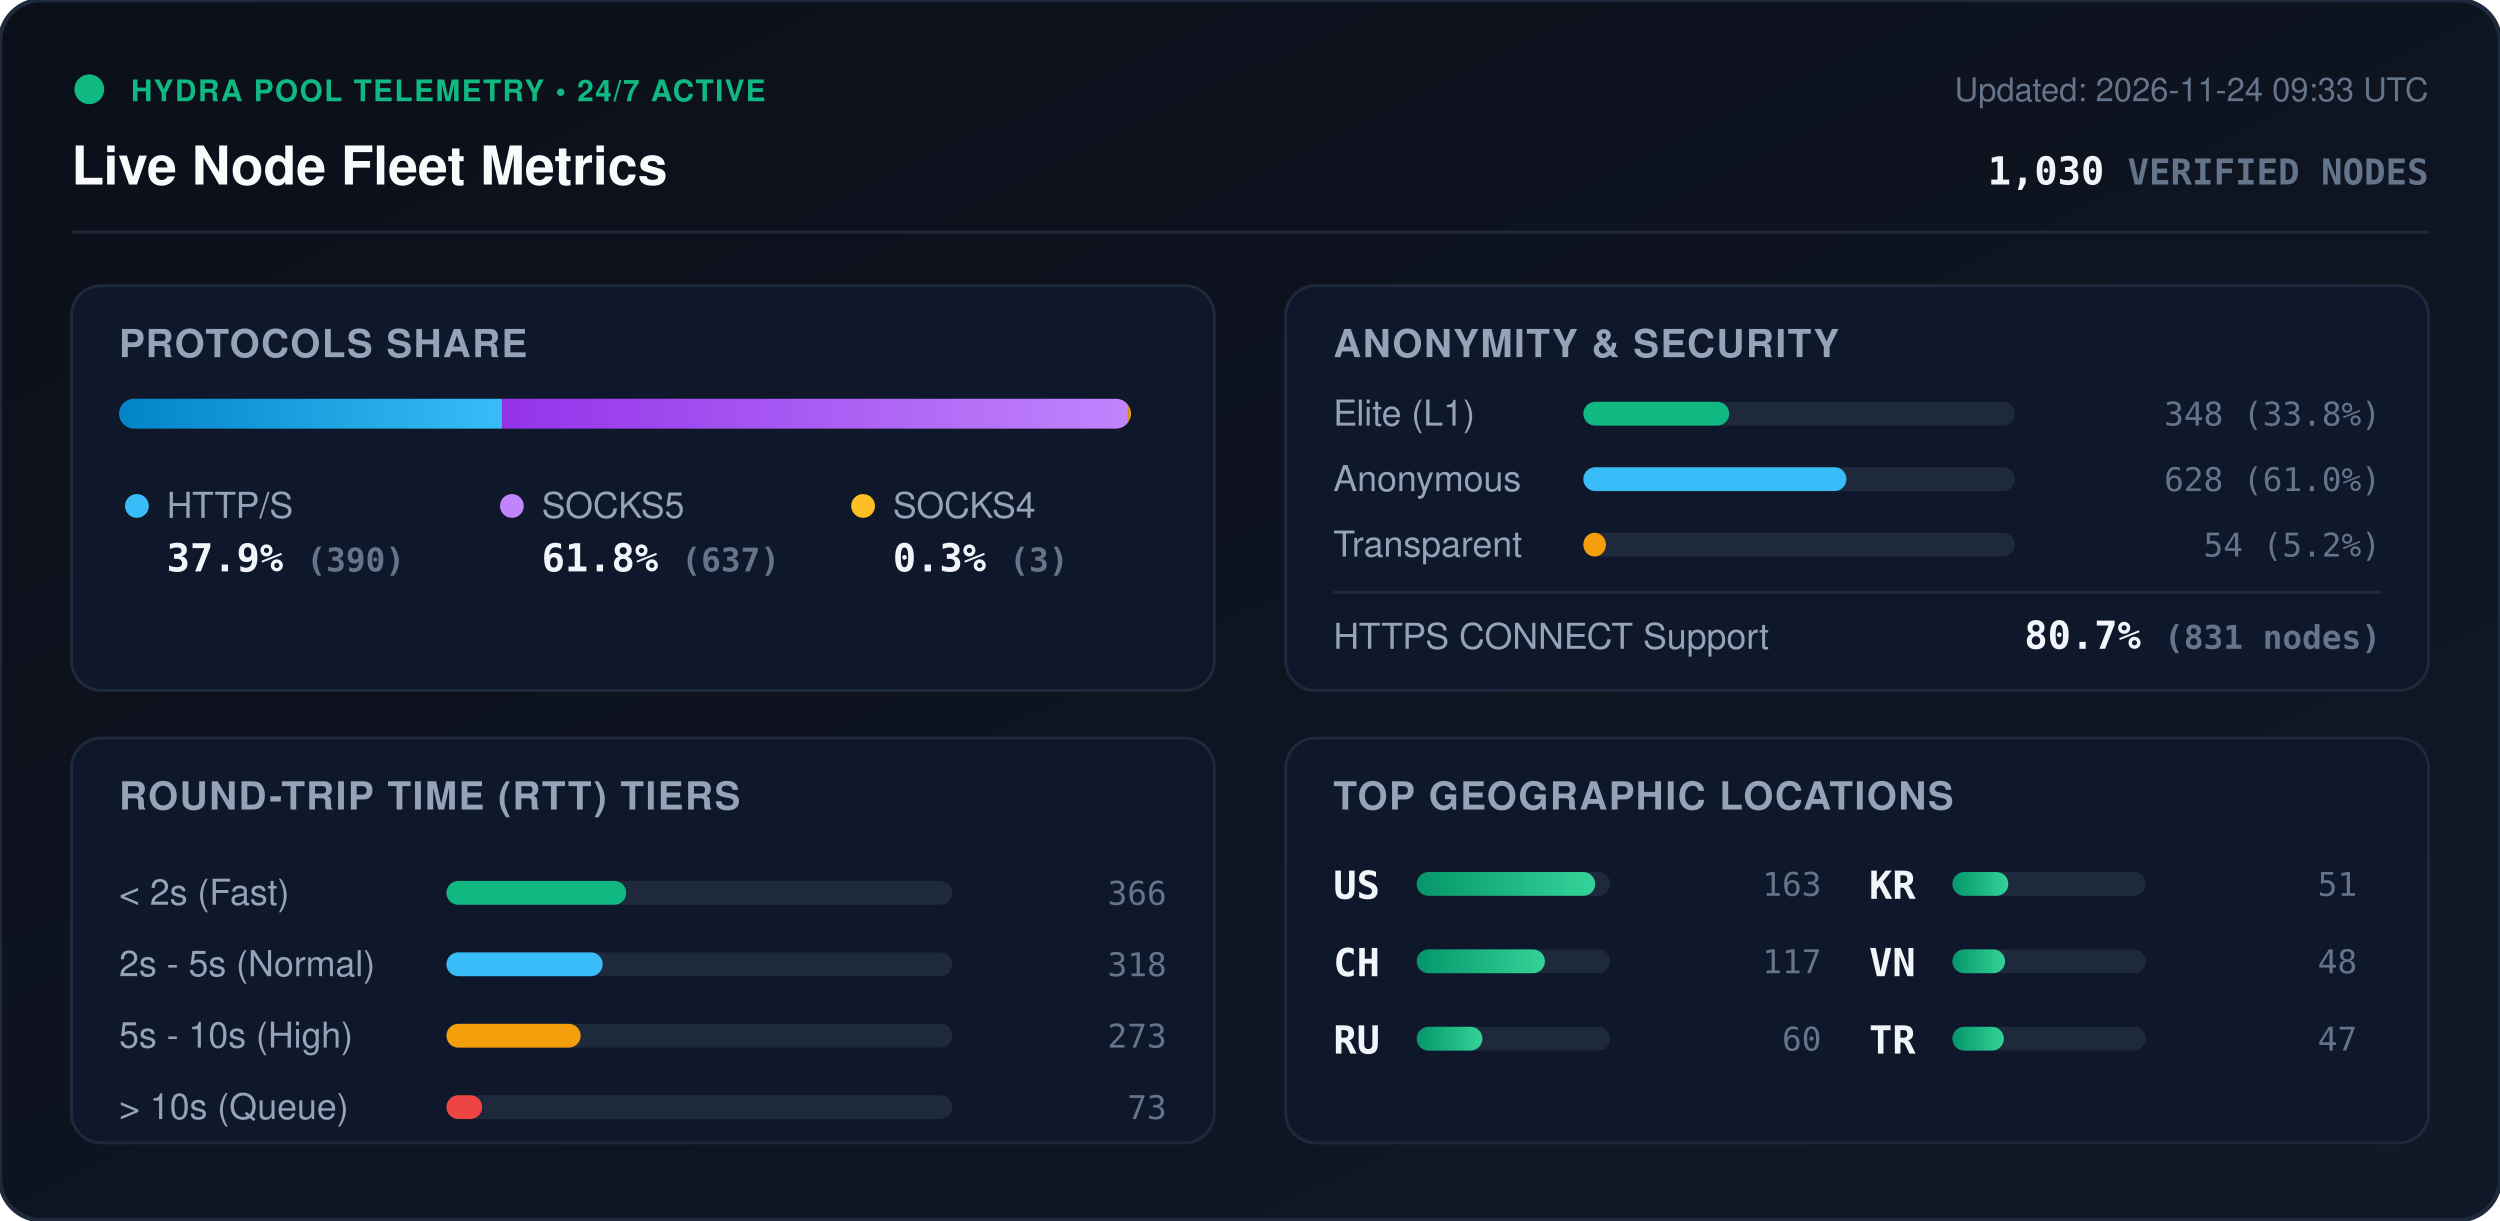
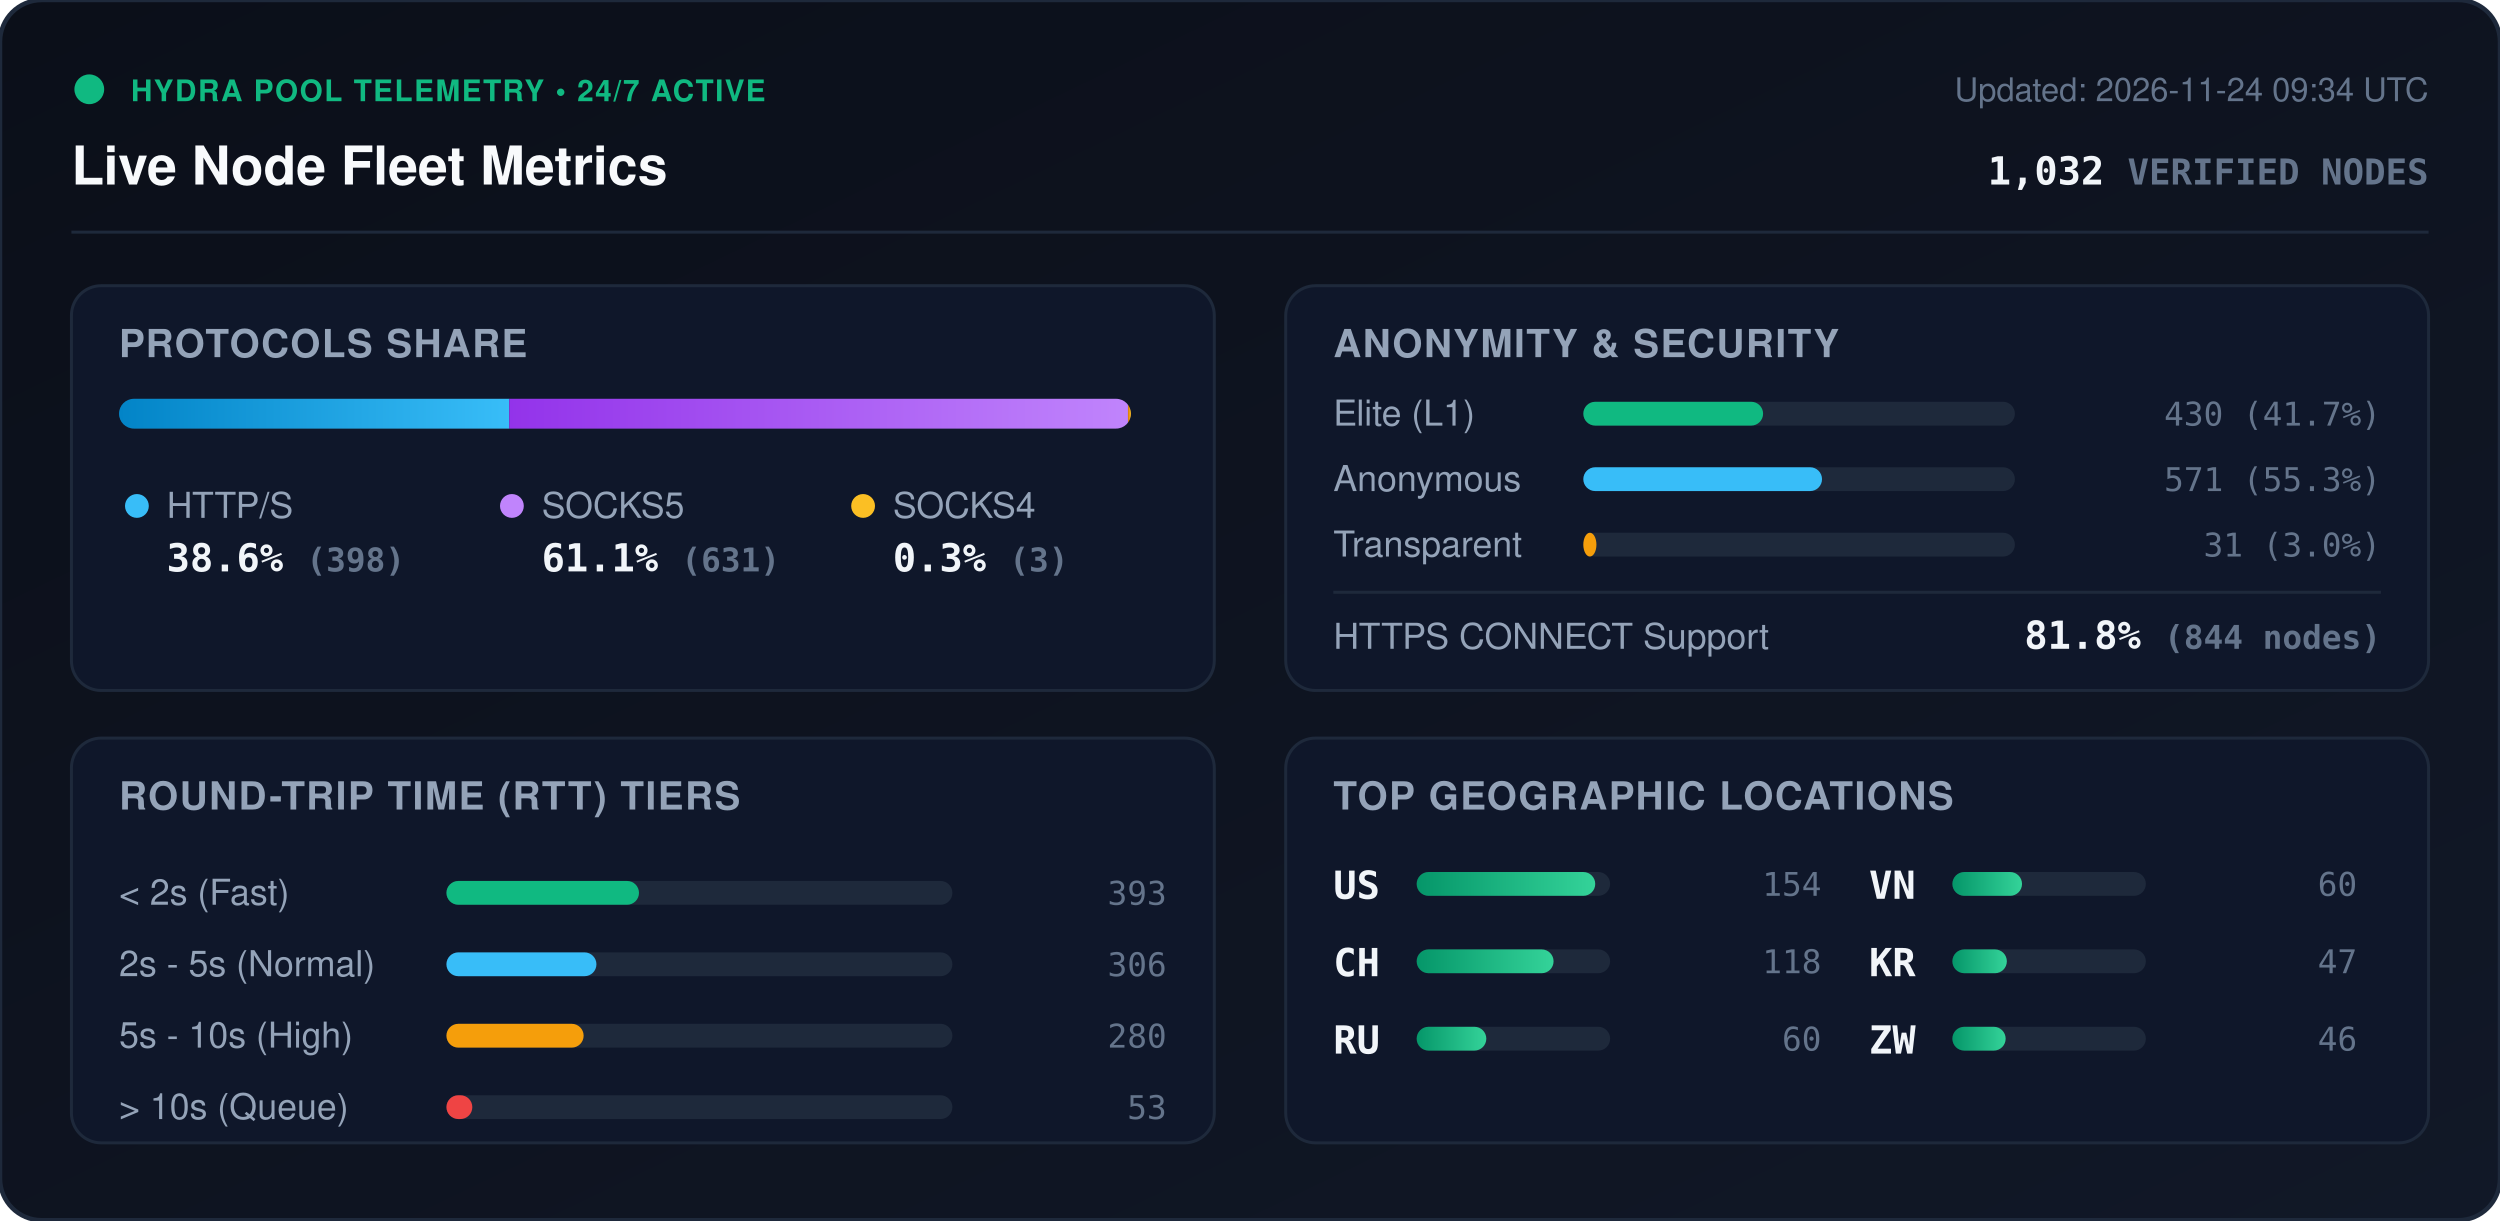
<svg xmlns="http://www.w3.org/2000/svg" viewBox="0 0 840 410" width="840" height="410" style="max-width: 100%; height: auto;">
  <defs>
    <linearGradient id="bg" x1="0%" y1="0%" x2="100%" y2="100%">
      <stop offset="0%" stop-color="#0b0f19" />
      <stop offset="100%" stop-color="#111827" />
    </linearGradient>
    <linearGradient id="bar-http" x1="0%" y1="0%" x2="100%" y2="0%">
      <stop offset="0%" stop-color="#0284c7" />
      <stop offset="100%" stop-color="#38bdf8" />
    </linearGradient>
    <linearGradient id="bar-socks5" x1="0%" y1="0%" x2="100%" y2="0%">
      <stop offset="0%" stop-color="#9333ea" />
      <stop offset="100%" stop-color="#c084fc" />
    </linearGradient>
    <linearGradient id="bar-socks4" x1="0%" y1="0%" x2="100%" y2="0%">
      <stop offset="0%" stop-color="#d97706" />
      <stop offset="100%" stop-color="#fbbf24" />
    </linearGradient>
    <linearGradient id="bar-green" x1="0%" y1="0%" x2="100%" y2="0%">
      <stop offset="0%" stop-color="#059669" />
      <stop offset="100%" stop-color="#34d399" />
    </linearGradient>
    <clipPath id="prog-track-clip">
      <rect width="340.0" height="10" rx="5" />
    </clipPath>
    <style>
      .title { font: 700 18px -apple-system, BlinkMacSystemFont, 'Segoe UI', Helvetica, Arial, sans-serif; fill: #f8fafc; }
      .sub { font: 500 11px -apple-system, BlinkMacSystemFont, 'Segoe UI', Helvetica, Arial, sans-serif; fill: #64748b; }
      .section-hdr { font: 600 13px -apple-system, BlinkMacSystemFont, 'Segoe UI', Helvetica, Arial, sans-serif; fill: #94a3b8; letter-spacing: 0.5px; }
      .metric-val { font: 700 13px -apple-system, BlinkMacSystemFont, 'Segoe UI', Helvetica, Arial, sans-serif; fill: #f1f5f9; }
      .metric-lbl { font: 500 12px -apple-system, BlinkMacSystemFont, 'Segoe UI', Helvetica, Arial, sans-serif; fill: #94a3b8; }
      .badge-txt { font: 700 10px -apple-system, BlinkMacSystemFont, 'Segoe UI', Helvetica, Arial, sans-serif; fill: #10b981; letter-spacing: 0.5px; }
      .mono { font-family: ui-monospace, SFMono-Regular, Menlo, Monaco, Consolas, monospace; }
      .pulse { animation: beacon 2s infinite ease-in-out; }
      @keyframes beacon { 0%, 100% { opacity: 1; } 50% { opacity: 0.35; } }
    </style>
  </defs>
  <rect width="840" height="410" rx="14" fill="url(#bg)" stroke="#1e293b" stroke-width="1.5" />
  <g transform="translate(24, 24)">
    <circle cx="6" cy="6" r="5" fill="#10b981" class="pulse" />
    <text x="20" y="10" class="badge-txt">HYDRA POOL TELEMETRY • 24/7 ACTIVE</text>
    <text x="0" y="38" class="title">Live Node Fleet Metrics</text>
-     <text x="792" y="10" text-anchor="end" class="sub">Updated: 2026-11-24 09:33 UTC</text>
-     <text x="792" y="38" text-anchor="end" class="metric-val mono" fill="#38bdf8">1,030 <tspan font-size="12" fill="#64748b">VERIFIED NODES</tspan>
+     <text x="792" y="10" text-anchor="end" class="sub">Updated: 2026-11-24 09:34 UTC</text>
+     <text x="792" y="38" text-anchor="end" class="metric-val mono" fill="#38bdf8">1,032 <tspan font-size="12" fill="#64748b">VERIFIED NODES</tspan>
    </text>
  </g>
  <line x1="24" y1="78" x2="816" y2="78" stroke="#1e293b" stroke-width="1" />
  <g transform="translate(24, 96)">
    <rect width="384" height="136" rx="10" fill="#0f172a" stroke="#1e293b" />
    <text x="16" y="24" class="section-hdr">PROTOCOLS SHARE</text>
    <g transform="translate(16, 38)">
      <rect width="340.0" height="10" rx="5" fill="#1e293b" />
      <g clip-path="url(#prog-track-clip)">
-         <rect x="0" width="128.7" height="10" fill="url(#bar-http)" />
-         <rect x="128.7" width="210.3" height="10" fill="url(#bar-socks5)" />
+         <rect x="0" width="131.1" height="10" fill="url(#bar-http)" />
+         <rect x="131.1" width="207.9" height="10" fill="url(#bar-socks5)" />
        <rect x="339.0" width="1.0" height="10" fill="url(#bar-socks4)" />
      </g>
    </g>
    <g transform="translate(16, 68)">
      <circle cx="6" cy="6" r="4" fill="#38bdf8" />
      <text x="16" y="10" class="metric-lbl">HTTP/S</text>
-       <text x="16" y="28" class="metric-val mono">37.9% <tspan font-size="11" fill="#64748b">(390)</tspan>
+       <text x="16" y="28" class="metric-val mono">38.6% <tspan font-size="11" fill="#64748b">(398)</tspan>
      </text>
      <circle cx="132" cy="6" r="4" fill="#c084fc" />
      <text x="142" y="10" class="metric-lbl">SOCKS5</text>
-       <text x="142" y="28" class="metric-val mono">61.8% <tspan font-size="11" fill="#64748b">(637)</tspan>
+       <text x="142" y="28" class="metric-val mono">61.1% <tspan font-size="11" fill="#64748b">(631)</tspan>
      </text>
      <circle cx="250" cy="6" r="4" fill="#fbbf24" />
      <text x="260" y="10" class="metric-lbl">SOCKS4</text>
      <text x="260" y="28" class="metric-val mono">0.3% <tspan font-size="11" fill="#64748b">(3)</tspan>
      </text>
    </g>
  </g>
  <g transform="translate(432, 96)">
    <rect width="384" height="136" rx="10" fill="#0f172a" stroke="#1e293b" />
    <text x="16" y="24" class="section-hdr">ANONYMITY &amp; SECURITY</text>
    <text x="16" y="47" class="metric-lbl">Elite (L1)</text>
    <rect x="100" y="39" width="145.0" height="8" rx="4" fill="#1e293b" />
-     <rect x="100" y="39" width="49.0" height="8" rx="4" fill="#10b981" />
-     <text x="368" y="47" text-anchor="end" class="mono sub" fill="#e2e8f0">348 (33.8%)</text>
+     <rect x="100" y="39" width="60.4" height="8" rx="4" fill="#10b981" />
+     <text x="368" y="47" text-anchor="end" class="mono sub" fill="#e2e8f0">430 (41.7%)</text>
    <text x="16" y="69" class="metric-lbl">Anonymous</text>
    <rect x="100" y="61" width="145.0" height="8" rx="4" fill="#1e293b" />
-     <rect x="100" y="61" width="88.4" height="8" rx="4" fill="#38bdf8" />
-     <text x="368" y="69" text-anchor="end" class="mono sub" fill="#e2e8f0">628 (61.0%)</text>
+     <rect x="100" y="61" width="80.2" height="8" rx="4" fill="#38bdf8" />
+     <text x="368" y="69" text-anchor="end" class="mono sub" fill="#e2e8f0">571 (55.3%)</text>
    <text x="16" y="91" class="metric-lbl">Transparent</text>
    <rect x="100" y="83" width="145.0" height="8" rx="4" fill="#1e293b" />
-     <rect x="100" y="83" width="7.6" height="8" rx="4" fill="#f59e0b" />
-     <text x="368" y="91" text-anchor="end" class="mono sub" fill="#e2e8f0">54 (5.2%)</text>
+     <rect x="100" y="83" width="4.4" height="8" rx="4" fill="#f59e0b" />
+     <text x="368" y="91" text-anchor="end" class="mono sub" fill="#e2e8f0">31 (3.0%)</text>
    <line x1="16" y1="103" x2="368" y2="103" stroke="#1e293b" stroke-width="1" />
    <text x="16" y="122" class="metric-lbl">HTTPS CONNECT Support</text>
-     <text x="368" y="122" text-anchor="end" class="metric-val mono" fill="#34d399">80.7% <tspan font-size="11" fill="#64748b">(831 nodes)</tspan>
+     <text x="368" y="122" text-anchor="end" class="metric-val mono" fill="#34d399">81.8% <tspan font-size="11" fill="#64748b">(844 nodes)</tspan>
    </text>
  </g>
  <g transform="translate(24, 248)">
    <rect width="384" height="136" rx="10" fill="#0f172a" stroke="#1e293b" />
    <text x="16" y="24" class="section-hdr">ROUND-TRIP TIME (RTT) TIERS</text>
    <g transform="translate(16, 42)">
      <text x="0" y="14" class="metric-lbl">&lt; 2s (Fast)</text>
      <rect x="110" y="6" width="170" height="8" rx="4" fill="#1e293b" />
-       <rect x="110" y="6" width="60.4" height="8" rx="4" fill="#10b981" />
-       <text x="352" y="14" text-anchor="end" class="mono sub">366</text>
+       <rect x="110" y="6" width="64.7" height="8" rx="4" fill="#10b981" />
+       <text x="352" y="14" text-anchor="end" class="mono sub">393</text>
      <text x="0" y="38" class="metric-lbl">2s - 5s (Normal)</text>
      <rect x="110" y="30" width="170" height="8" rx="4" fill="#1e293b" />
-       <rect x="110" y="30" width="52.5" height="8" rx="4" fill="#38bdf8" />
-       <text x="352" y="38" text-anchor="end" class="mono sub">318</text>
+       <rect x="110" y="30" width="50.4" height="8" rx="4" fill="#38bdf8" />
+       <text x="352" y="38" text-anchor="end" class="mono sub">306</text>
      <text x="0" y="62" class="metric-lbl">5s - 10s (High)</text>
      <rect x="110" y="54" width="170" height="8" rx="4" fill="#1e293b" />
-       <rect x="110" y="54" width="45.1" height="8" rx="4" fill="#f59e0b" />
-       <text x="352" y="62" text-anchor="end" class="mono sub">273</text>
+       <rect x="110" y="54" width="46.1" height="8" rx="4" fill="#f59e0b" />
+       <text x="352" y="62" text-anchor="end" class="mono sub">280</text>
      <text x="0" y="86" class="metric-lbl">&gt; 10s (Queue)</text>
      <rect x="110" y="78" width="170" height="8" rx="4" fill="#1e293b" />
-       <rect x="110" y="78" width="12.0" height="8" rx="4" fill="#ef4444" />
-       <text x="352" y="86" text-anchor="end" class="mono sub">73</text>
+       <rect x="110" y="78" width="8.7" height="8" rx="4" fill="#ef4444" />
+       <text x="352" y="86" text-anchor="end" class="mono sub">53</text>
    </g>
  </g>
  <g transform="translate(432, 248)">
    <rect width="384" height="136" rx="10" fill="#0f172a" stroke="#1e293b" />
    <text x="16" y="24" class="section-hdr">TOP GEOGRAPHIC LOCATIONS</text>
    <g transform="translate(16, 42)">
      <g transform="translate(0, 0)">
        <text x="0" y="12" class="mono metric-val" font-size="12">US</text>
        <rect x="28" y="3" width="65" height="8" rx="4" fill="#1e293b" />
        <rect x="28" y="3" width="60.0" height="8" rx="4" fill="url(#bar-green)" />
-         <text x="164" y="11" text-anchor="end" class="mono sub">163</text>
+         <text x="164" y="11" text-anchor="end" class="mono sub">154</text>
      </g>
      <g transform="translate(0, 26)">
        <text x="0" y="12" class="mono metric-val" font-size="12">CH</text>
        <rect x="28" y="3" width="65" height="8" rx="4" fill="#1e293b" />
-         <rect x="28" y="3" width="43.1" height="8" rx="4" fill="url(#bar-green)" />
-         <text x="164" y="11" text-anchor="end" class="mono sub">117</text>
+         <rect x="28" y="3" width="46.0" height="8" rx="4" fill="url(#bar-green)" />
+         <text x="164" y="11" text-anchor="end" class="mono sub">118</text>
      </g>
      <g transform="translate(0, 52)">
        <text x="0" y="12" class="mono metric-val" font-size="12">RU</text>
        <rect x="28" y="3" width="65" height="8" rx="4" fill="#1e293b" />
-         <rect x="28" y="3" width="22.1" height="8" rx="4" fill="url(#bar-green)" />
+         <rect x="28" y="3" width="23.4" height="8" rx="4" fill="url(#bar-green)" />
        <text x="164" y="11" text-anchor="end" class="mono sub">60</text>
      </g>
      <g transform="translate(180, 0)">
+         <text x="0" y="12" class="mono metric-val" font-size="12">VN</text>
+         <rect x="28" y="3" width="65" height="8" rx="4" fill="#1e293b" />
+         <rect x="28" y="3" width="23.4" height="8" rx="4" fill="url(#bar-green)" />
+         <text x="164" y="11" text-anchor="end" class="mono sub">60</text>
+       </g>
+       <g transform="translate(180, 26)">
        <text x="0" y="12" class="mono metric-val" font-size="12">KR</text>
        <rect x="28" y="3" width="65" height="8" rx="4" fill="#1e293b" />
-         <rect x="28" y="3" width="18.8" height="8" rx="4" fill="url(#bar-green)" />
-         <text x="164" y="11" text-anchor="end" class="mono sub">51</text>
-       </g>
-       <g transform="translate(180, 26)">
-         <text x="0" y="12" class="mono metric-val" font-size="12">VN</text>
-         <rect x="28" y="3" width="65" height="8" rx="4" fill="#1e293b" />
-         <rect x="28" y="3" width="17.7" height="8" rx="4" fill="url(#bar-green)" />
-         <text x="164" y="11" text-anchor="end" class="mono sub">48</text>
+         <rect x="28" y="3" width="18.3" height="8" rx="4" fill="url(#bar-green)" />
+         <text x="164" y="11" text-anchor="end" class="mono sub">47</text>
      </g>
      <g transform="translate(180, 52)">
-         <text x="0" y="12" class="mono metric-val" font-size="12">TR</text>
+         <text x="0" y="12" class="mono metric-val" font-size="12">ZW</text>
        <rect x="28" y="3" width="65" height="8" rx="4" fill="#1e293b" />
-         <rect x="28" y="3" width="17.3" height="8" rx="4" fill="url(#bar-green)" />
-         <text x="164" y="11" text-anchor="end" class="mono sub">47</text>
+         <rect x="28" y="3" width="17.9" height="8" rx="4" fill="url(#bar-green)" />
+         <text x="164" y="11" text-anchor="end" class="mono sub">46</text>
      </g>
    </g>
  </g>
</svg>
